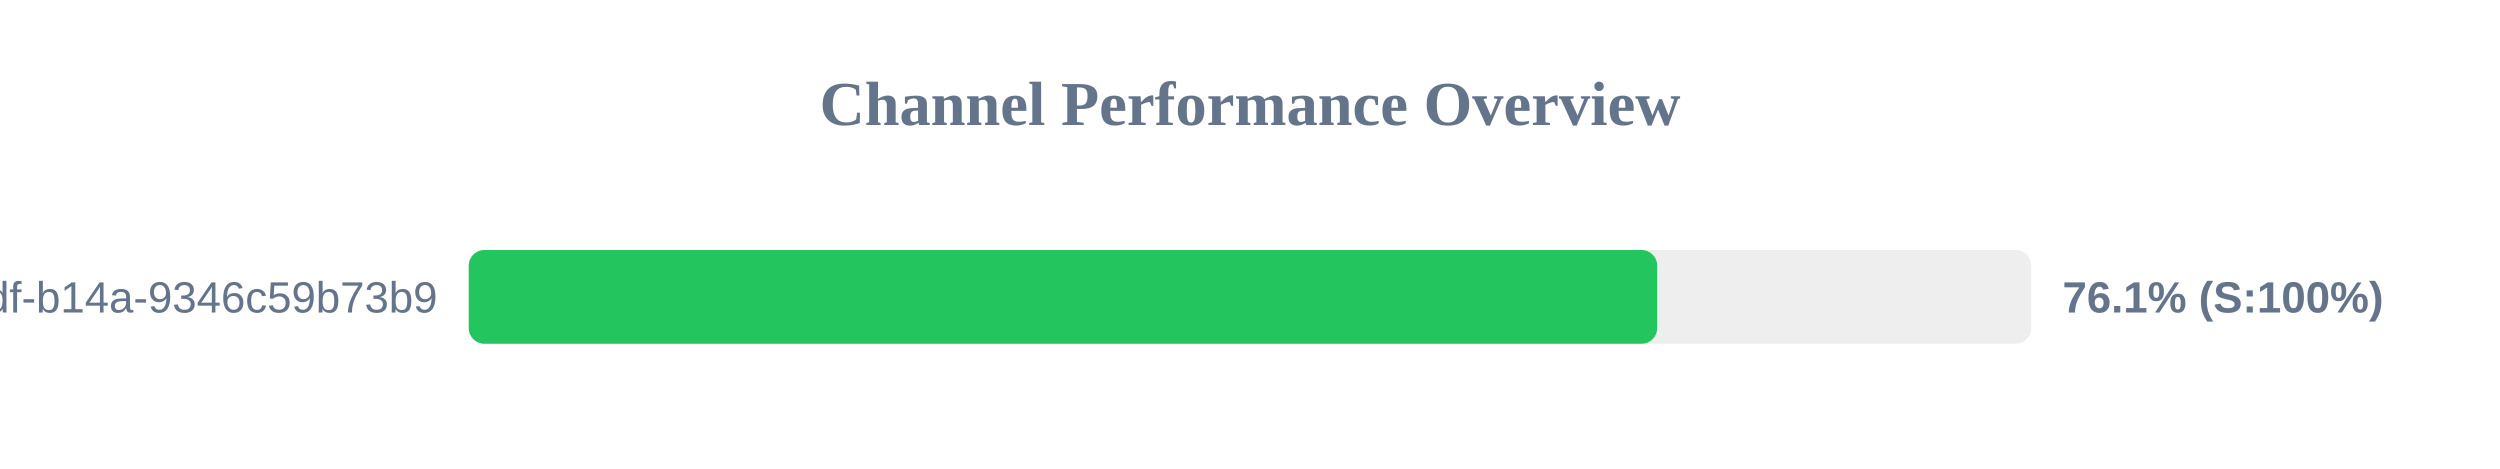
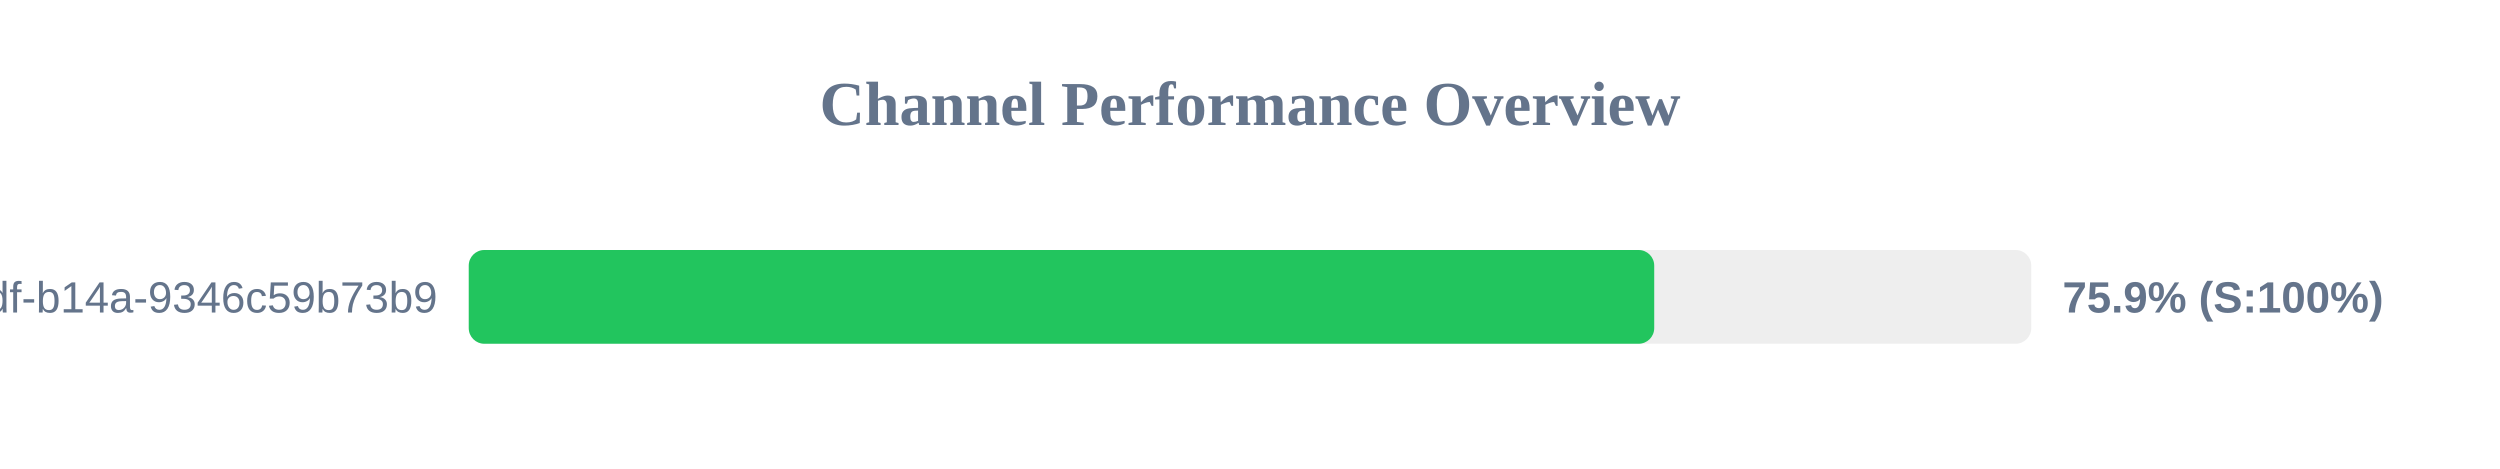
<svg xmlns="http://www.w3.org/2000/svg" width="800" height="150" version="1.1">
  <style>
        .row { font: 14px Arial; fill: #64748b; }
        .score { font: bold 14px Arial; fill: #64748b; }
    </style>
  <text x="400" y="40" text-anchor="middle" font-size="20px" font-weight="bold" fill="#64748b">Channel Performance Overview</text>
  <rect x="150" y="80" width="500" height="30" fill="#eee" rx="5" />
-   <rect x="150" y="80" width="380.3" height="30" fill="#22c55e" rx="5" />
+   <rect x="150" y="80" width="379.35" height="30" fill="#22c55e" rx="5" />
  <text x="140" y="100" text-anchor="end" class="row">?uuid=55ca7a9e-cf90-49df-b14a-9346c59b73b9</text>
-   <text x="660" y="100" text-anchor="start" class="score">76.1% (S:100%)</text>
+   <text x="660" y="100" text-anchor="start" class="score">75.9% (S:100%)</text>
</svg>
